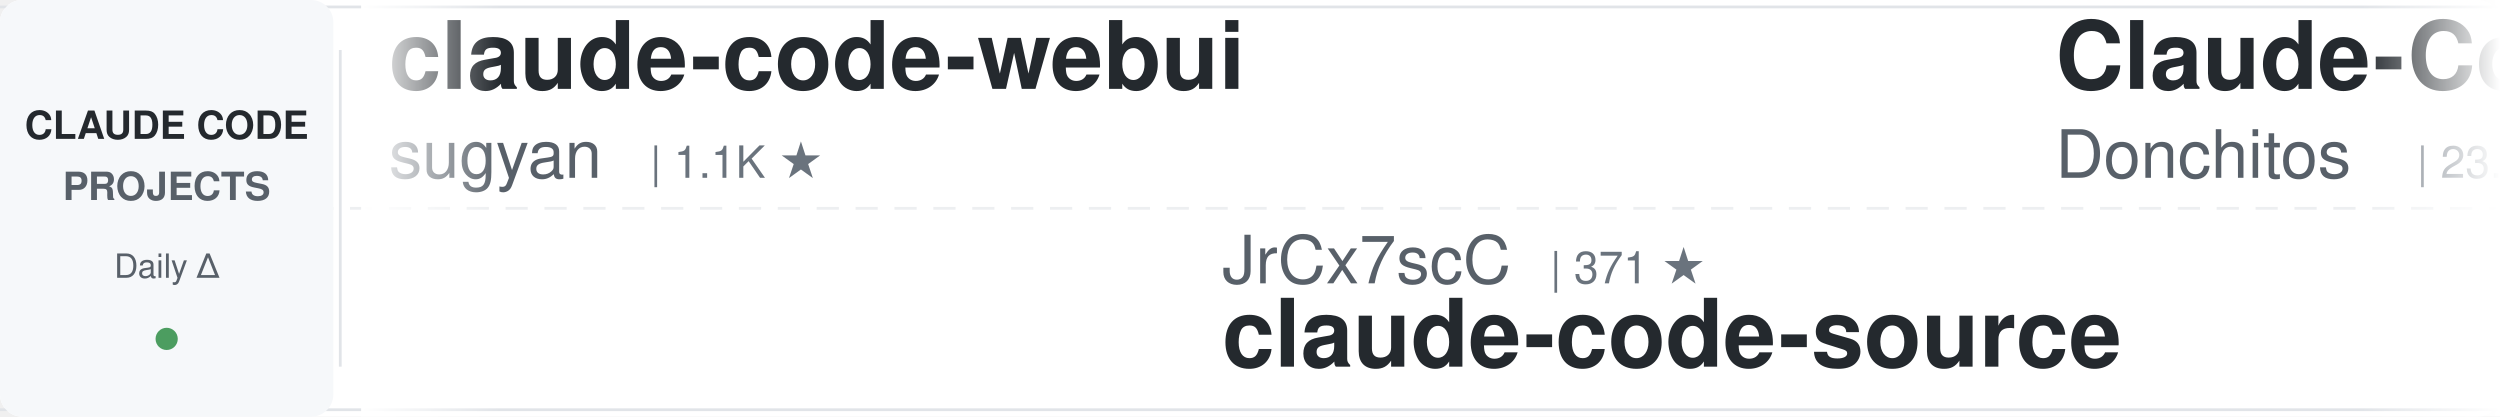
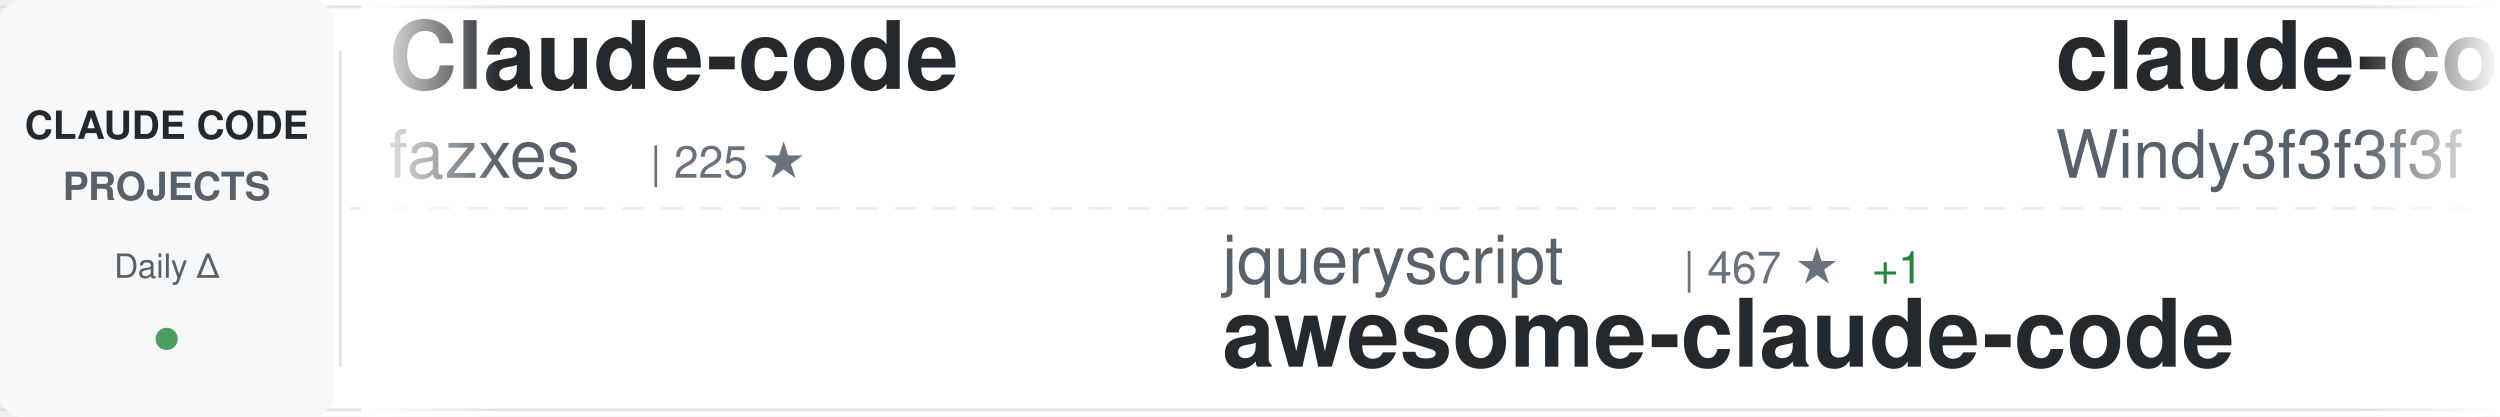
<svg xmlns="http://www.w3.org/2000/svg" width="900" height="150">
  <defs>
    <linearGradient id="awesomeLeftFade" x1="0%" y1="0%" x2="100%" y2="0%">
      <stop offset="0%" style="stop-color:#ffffff;stop-opacity:1" />
      <stop offset="100%" style="stop-color:#ffffff;stop-opacity:0" />
    </linearGradient>
    <linearGradient id="awesomeRightFade" x1="0%" y1="0%" x2="100%" y2="0%">
      <stop offset="0%" style="stop-color:#ffffff;stop-opacity:0" />
      <stop offset="100%" style="stop-color:#ffffff;stop-opacity:1" />
    </linearGradient>
  </defs>
  <rect width="900" height="150" fill="#ffffff" rx="8" />
  <rect x="0" y="2" width="900" height="1" fill="#e1e4e8" />
  <rect x="0" y="147" width="900" height="1" fill="#e1e4e8" />
  <line x1="0" y1="75" x2="900" y2="75" stroke="#e1e4e8" stroke-width="1" stroke-dasharray="8 6" opacity="0.6" />
  <rect x="0" y="0" width="120" height="150" fill="#f6f8fa" rx="8" />
  <text x="60" y="50" font-family="-apple-system, BlinkMacSystemFont, 'Segoe UI', Helvetica, Arial, sans-serif" font-size="14" font-weight="600" fill="#24292e" text-anchor="middle">CLAUDE CODE</text>
  <text x="60" y="72" font-family="-apple-system, BlinkMacSystemFont, 'Segoe UI', Helvetica, Arial, sans-serif" font-size="14" font-weight="600" fill="#586069" text-anchor="middle">PROJECTS</text>
  <text x="60" y="100" font-family="-apple-system, BlinkMacSystemFont, 'Segoe UI', Helvetica, Arial, sans-serif" font-size="12" font-weight="500" fill="#586069" text-anchor="middle">Daily Δ</text>
  <circle cx="60" cy="122" r="4" fill="#22863a" opacity="0.8" />
  <rect x="122" y="18" width="1" height="114" fill="#e1e4e8" />
  <clipPath id="awesomeTickerClip">
    <rect x="130" y="0" width="770" height="150" />
  </clipPath>
  <g clip-path="url(#awesomeTickerClip)">
    <g id="awesomeTickerItems">
      <animateTransform attributeName="transform" attributeType="XML" type="translate" from="0 0" to="-3000 0" dur="54s" repeatCount="indefinite" />
      <g transform="translate(0, 0)">
-         <text x="140" y="32" font-family="-apple-system, BlinkMacSystemFont, 'Segoe UI', Helvetica, Arial, sans-serif" font-size="34" font-weight="600" fill="#24292e">claude-code-webui</text>
-         <text x="140" y="64" font-family="-apple-system, BlinkMacSystemFont, 'Segoe UI', Helvetica, Arial, sans-serif" font-size="24" font-weight="400" fill="#586069">sugyan</text>
-         <text x="234" y="64" font-family="-apple-system, BlinkMacSystemFont, 'Segoe UI', Helvetica, Arial, sans-serif" font-size="16" font-weight="500" fill="#6a737d">| 1.1K ★</text>
+         <text x="140" y="32" font-family="-apple-system, BlinkMacSystemFont, 'Segoe UI', Helvetica, Arial, sans-serif" font-size="34" font-weight="600" fill="#24292e">Claude-code</text>
+         <text x="140" y="64" font-family="-apple-system, BlinkMacSystemFont, 'Segoe UI', Helvetica, Arial, sans-serif" font-size="24" font-weight="400" fill="#586069">fazxes</text>
+         <text x="234" y="64" font-family="-apple-system, BlinkMacSystemFont, 'Segoe UI', Helvetica, Arial, sans-serif" font-size="16" font-weight="500" fill="#6a737d">| 225 ★</text>
      </g>
      <g transform="translate(300, 0)">
-         <text x="140" y="102" font-family="-apple-system, BlinkMacSystemFont, 'Segoe UI', Helvetica, Arial, sans-serif" font-size="24" font-weight="400" fill="#586069">JrCx7scC</text>
-         <text x="258" y="102" font-family="-apple-system, BlinkMacSystemFont, 'Segoe UI', Helvetica, Arial, sans-serif" font-size="16" font-weight="500" fill="#6a737d">| 371 ★</text>
-         <text x="140" y="132" font-family="-apple-system, BlinkMacSystemFont, 'Segoe UI', Helvetica, Arial, sans-serif" font-size="34" font-weight="600" fill="#24292e">claude-code-source</text>
+         <text x="140" y="102" font-family="-apple-system, BlinkMacSystemFont, 'Segoe UI', Helvetica, Arial, sans-serif" font-size="24" font-weight="400" fill="#586069">jqueryscript</text>
+         <text x="306" y="102" font-family="-apple-system, BlinkMacSystemFont, 'Segoe UI', Helvetica, Arial, sans-serif" font-size="16" font-weight="500" fill="#6a737d">| 467 ★</text>
+         <text x="374" y="102" font-family="-apple-system, BlinkMacSystemFont, 'Segoe UI', Helvetica, Arial, sans-serif" font-size="16" font-weight="500" fill="#22863a"> +1</text>
+         <text x="140" y="132" font-family="-apple-system, BlinkMacSystemFont, 'Segoe UI', Helvetica, Arial, sans-serif" font-size="34" font-weight="600" fill="#24292e">awesome-claude-code</text>
      </g>
      <g transform="translate(600, 0)">
-         <text x="140" y="32" font-family="-apple-system, BlinkMacSystemFont, 'Segoe UI', Helvetica, Arial, sans-serif" font-size="34" font-weight="600" fill="#24292e">Claude-Code-Game-Studios</text>
-         <text x="140" y="64" font-family="-apple-system, BlinkMacSystemFont, 'Segoe UI', Helvetica, Arial, sans-serif" font-size="24" font-weight="400" fill="#586069">Donchitos</text>
-         <text x="270" y="64" font-family="-apple-system, BlinkMacSystemFont, 'Segoe UI', Helvetica, Arial, sans-serif" font-size="16" font-weight="500" fill="#6a737d">| 23.1K ★</text>
-         <text x="356" y="64" font-family="-apple-system, BlinkMacSystemFont, 'Segoe UI', Helvetica, Arial, sans-serif" font-size="16" font-weight="500" fill="#22863a"> +32</text>
+         <text x="140" y="32" font-family="-apple-system, BlinkMacSystemFont, 'Segoe UI', Helvetica, Arial, sans-serif" font-size="34" font-weight="600" fill="#24292e">claude-code-from-scratch</text>
+         <text x="140" y="64" font-family="-apple-system, BlinkMacSystemFont, 'Segoe UI', Helvetica, Arial, sans-serif" font-size="24" font-weight="400" fill="#586069">Windy3f3f3f3f</text>
+         <text x="318" y="64" font-family="-apple-system, BlinkMacSystemFont, 'Segoe UI', Helvetica, Arial, sans-serif" font-size="16" font-weight="500" fill="#6a737d">| 2.3K ★</text>
+         <text x="395" y="64" font-family="-apple-system, BlinkMacSystemFont, 'Segoe UI', Helvetica, Arial, sans-serif" font-size="16" font-weight="500" fill="#22863a"> +57</text>
      </g>
      <g transform="translate(900, 0)">
-         <text x="140" y="102" font-family="-apple-system, BlinkMacSystemFont, 'Segoe UI', Helvetica, Arial, sans-serif" font-size="24" font-weight="400" fill="#586069">darcyegb</text>
-         <text x="258" y="102" font-family="-apple-system, BlinkMacSystemFont, 'Segoe UI', Helvetica, Arial, sans-serif" font-size="16" font-weight="500" fill="#6a737d">| 748 ★</text>
-         <text x="140" y="132" font-family="-apple-system, BlinkMacSystemFont, 'Segoe UI', Helvetica, Arial, sans-serif" font-size="34" font-weight="600" fill="#24292e">ClaudeCodeAgents</text>
+         <text x="140" y="102" font-family="-apple-system, BlinkMacSystemFont, 'Segoe UI', Helvetica, Arial, sans-serif" font-size="24" font-weight="400" fill="#586069">diet103</text>
+         <text x="246" y="102" font-family="-apple-system, BlinkMacSystemFont, 'Segoe UI', Helvetica, Arial, sans-serif" font-size="16" font-weight="500" fill="#6a737d">| 9.7K ★</text>
+         <text x="323" y="102" font-family="-apple-system, BlinkMacSystemFont, 'Segoe UI', Helvetica, Arial, sans-serif" font-size="16" font-weight="500" fill="#22863a"> +7</text>
+         <text x="140" y="132" font-family="-apple-system, BlinkMacSystemFont, 'Segoe UI', Helvetica, Arial, sans-serif" font-size="34" font-weight="600" fill="#24292e">claude-code-infrastructu...</text>
      </g>
      <g transform="translate(1200, 0)">
-         <text x="140" y="32" font-family="-apple-system, BlinkMacSystemFont, 'Segoe UI', Helvetica, Arial, sans-serif" font-size="34" font-weight="600" fill="#24292e">Claude-code</text>
-         <text x="140" y="64" font-family="-apple-system, BlinkMacSystemFont, 'Segoe UI', Helvetica, Arial, sans-serif" font-size="24" font-weight="400" fill="#586069">zstmfhy</text>
-         <text x="246" y="64" font-family="-apple-system, BlinkMacSystemFont, 'Segoe UI', Helvetica, Arial, sans-serif" font-size="16" font-weight="500" fill="#6a737d">| 190 ★</text>
+         <text x="140" y="32" font-family="-apple-system, BlinkMacSystemFont, 'Segoe UI', Helvetica, Arial, sans-serif" font-size="34" font-weight="600" fill="#24292e">claude-code-hub</text>
+         <text x="140" y="64" font-family="-apple-system, BlinkMacSystemFont, 'Segoe UI', Helvetica, Arial, sans-serif" font-size="24" font-weight="400" fill="#586069">ding113</text>
+         <text x="246" y="64" font-family="-apple-system, BlinkMacSystemFont, 'Segoe UI', Helvetica, Arial, sans-serif" font-size="16" font-weight="500" fill="#6a737d">| 3.3K ★</text>
+         <text x="323" y="64" font-family="-apple-system, BlinkMacSystemFont, 'Segoe UI', Helvetica, Arial, sans-serif" font-size="16" font-weight="500" fill="#22863a"> +7</text>
      </g>
      <g transform="translate(1500, 0)">
-         <text x="140" y="102" font-family="-apple-system, BlinkMacSystemFont, 'Segoe UI', Helvetica, Arial, sans-serif" font-size="24" font-weight="400" fill="#586069">guanshan</text>
-         <text x="258" y="102" font-family="-apple-system, BlinkMacSystemFont, 'Segoe UI', Helvetica, Arial, sans-serif" font-size="16" font-weight="500" fill="#6a737d">| 61 ★</text>
-         <text x="140" y="132" font-family="-apple-system, BlinkMacSystemFont, 'Segoe UI', Helvetica, Arial, sans-serif" font-size="34" font-weight="600" fill="#24292e">ClaudeCode</text>
+         <text x="140" y="102" font-family="-apple-system, BlinkMacSystemFont, 'Segoe UI', Helvetica, Arial, sans-serif" font-size="24" font-weight="400" fill="#586069">OneRedOak</text>
+         <text x="270" y="102" font-family="-apple-system, BlinkMacSystemFont, 'Segoe UI', Helvetica, Arial, sans-serif" font-size="16" font-weight="500" fill="#6a737d">| 3.9K ★</text>
+         <text x="140" y="132" font-family="-apple-system, BlinkMacSystemFont, 'Segoe UI', Helvetica, Arial, sans-serif" font-size="34" font-weight="600" fill="#24292e">claude-code-workflows</text>
      </g>
      <g transform="translate(1800, 0)">
        <text x="140" y="32" font-family="-apple-system, BlinkMacSystemFont, 'Segoe UI', Helvetica, Arial, sans-serif" font-size="34" font-weight="600" fill="#24292e">claude-code-templates</text>
        <text x="140" y="64" font-family="-apple-system, BlinkMacSystemFont, 'Segoe UI', Helvetica, Arial, sans-serif" font-size="24" font-weight="400" fill="#586069">davila7</text>
        <text x="246" y="64" font-family="-apple-system, BlinkMacSystemFont, 'Segoe UI', Helvetica, Arial, sans-serif" font-size="16" font-weight="500" fill="#6a737d">| 29.6K ★</text>
-         <text x="332" y="64" font-family="-apple-system, BlinkMacSystemFont, 'Segoe UI', Helvetica, Arial, sans-serif" font-size="16" font-weight="500" fill="#22863a"> +103</text>
+         <text x="332" y="64" font-family="-apple-system, BlinkMacSystemFont, 'Segoe UI', Helvetica, Arial, sans-serif" font-size="16" font-weight="500" fill="#22863a"> +110</text>
      </g>
      <g transform="translate(2100, 0)">
-         <text x="140" y="102" font-family="-apple-system, BlinkMacSystemFont, 'Segoe UI', Helvetica, Arial, sans-serif" font-size="24" font-weight="400" fill="#586069">lintsinghua</text>
-         <text x="294" y="102" font-family="-apple-system, BlinkMacSystemFont, 'Segoe UI', Helvetica, Arial, sans-serif" font-size="16" font-weight="500" fill="#6a737d">| 3.9K ★</text>
-         <text x="371" y="102" font-family="-apple-system, BlinkMacSystemFont, 'Segoe UI', Helvetica, Arial, sans-serif" font-size="16" font-weight="500" fill="#22863a"> +6</text>
-         <text x="140" y="132" font-family="-apple-system, BlinkMacSystemFont, 'Segoe UI', Helvetica, Arial, sans-serif" font-size="34" font-weight="600" fill="#24292e">claude-code-book</text>
+         <text x="140" y="102" font-family="-apple-system, BlinkMacSystemFont, 'Segoe UI', Helvetica, Arial, sans-serif" font-size="24" font-weight="400" fill="#586069">anthropics</text>
+         <text x="282" y="102" font-family="-apple-system, BlinkMacSystemFont, 'Segoe UI', Helvetica, Arial, sans-serif" font-size="16" font-weight="500" fill="#6a737d">| 161.8K ★</text>
+         <text x="377" y="102" font-family="-apple-system, BlinkMacSystemFont, 'Segoe UI', Helvetica, Arial, sans-serif" font-size="16" font-weight="500" fill="#22863a"> +334</text>
+         <text x="140" y="132" font-family="-apple-system, BlinkMacSystemFont, 'Segoe UI', Helvetica, Arial, sans-serif" font-size="34" font-weight="600" fill="#24292e">skills</text>
      </g>
      <g transform="translate(2400, 0)">
-         <text x="140" y="32" font-family="-apple-system, BlinkMacSystemFont, 'Segoe UI', Helvetica, Arial, sans-serif" font-size="34" font-weight="600" fill="#24292e">Claude-Code</text>
-         <text x="140" y="64" font-family="-apple-system, BlinkMacSystemFont, 'Segoe UI', Helvetica, Arial, sans-serif" font-size="24" font-weight="400" fill="#586069">KPR111</text>
-         <text x="234" y="64" font-family="-apple-system, BlinkMacSystemFont, 'Segoe UI', Helvetica, Arial, sans-serif" font-size="16" font-weight="500" fill="#6a737d">| 18 ★</text>
+         <text x="140" y="32" font-family="-apple-system, BlinkMacSystemFont, 'Segoe UI', Helvetica, Arial, sans-serif" font-size="34" font-weight="600" fill="#24292e">andrej-karpathy-skills</text>
+         <text x="140" y="64" font-family="-apple-system, BlinkMacSystemFont, 'Segoe UI', Helvetica, Arial, sans-serif" font-size="24" font-weight="400" fill="#586069">multica-ai</text>
+         <text x="282" y="64" font-family="-apple-system, BlinkMacSystemFont, 'Segoe UI', Helvetica, Arial, sans-serif" font-size="16" font-weight="500" fill="#6a737d">| 193.3K ★</text>
+         <text x="377" y="64" font-family="-apple-system, BlinkMacSystemFont, 'Segoe UI', Helvetica, Arial, sans-serif" font-size="16" font-weight="500" fill="#22863a"> +476</text>
      </g>
      <g transform="translate(2700, 0)">
-         <text x="140" y="102" font-family="-apple-system, BlinkMacSystemFont, 'Segoe UI', Helvetica, Arial, sans-serif" font-size="24" font-weight="400" fill="#586069">musistudio</text>
-         <text x="282" y="102" font-family="-apple-system, BlinkMacSystemFont, 'Segoe UI', Helvetica, Arial, sans-serif" font-size="16" font-weight="500" fill="#6a737d">| 35.8K ★</text>
-         <text x="368" y="102" font-family="-apple-system, BlinkMacSystemFont, 'Segoe UI', Helvetica, Arial, sans-serif" font-size="16" font-weight="500" fill="#22863a"> +29</text>
-         <text x="140" y="132" font-family="-apple-system, BlinkMacSystemFont, 'Segoe UI', Helvetica, Arial, sans-serif" font-size="34" font-weight="600" fill="#24292e">claude-code-router</text>
+         <text x="140" y="102" font-family="-apple-system, BlinkMacSystemFont, 'Segoe UI', Helvetica, Arial, sans-serif" font-size="24" font-weight="400" fill="#586069">shanraisshan</text>
+         <text x="306" y="102" font-family="-apple-system, BlinkMacSystemFont, 'Segoe UI', Helvetica, Arial, sans-serif" font-size="16" font-weight="500" fill="#6a737d">| 62.9K ★</text>
+         <text x="392" y="102" font-family="-apple-system, BlinkMacSystemFont, 'Segoe UI', Helvetica, Arial, sans-serif" font-size="16" font-weight="500" fill="#22863a"> +205</text>
+         <text x="140" y="132" font-family="-apple-system, BlinkMacSystemFont, 'Segoe UI', Helvetica, Arial, sans-serif" font-size="34" font-weight="600" fill="#24292e">claude-code-best-practic...</text>
      </g>
      <g transform="translate(3000, 0)">
-         <text x="140" y="32" font-family="-apple-system, BlinkMacSystemFont, 'Segoe UI', Helvetica, Arial, sans-serif" font-size="34" font-weight="600" fill="#24292e">claude-code-webui</text>
-         <text x="140" y="64" font-family="-apple-system, BlinkMacSystemFont, 'Segoe UI', Helvetica, Arial, sans-serif" font-size="24" font-weight="400" fill="#586069">sugyan</text>
-         <text x="234" y="64" font-family="-apple-system, BlinkMacSystemFont, 'Segoe UI', Helvetica, Arial, sans-serif" font-size="16" font-weight="500" fill="#6a737d">| 1.1K ★</text>
+         <text x="140" y="32" font-family="-apple-system, BlinkMacSystemFont, 'Segoe UI', Helvetica, Arial, sans-serif" font-size="34" font-weight="600" fill="#24292e">Claude-code</text>
+         <text x="140" y="64" font-family="-apple-system, BlinkMacSystemFont, 'Segoe UI', Helvetica, Arial, sans-serif" font-size="24" font-weight="400" fill="#586069">fazxes</text>
+         <text x="234" y="64" font-family="-apple-system, BlinkMacSystemFont, 'Segoe UI', Helvetica, Arial, sans-serif" font-size="16" font-weight="500" fill="#6a737d">| 225 ★</text>
      </g>
      <g transform="translate(3300, 0)">
-         <text x="140" y="102" font-family="-apple-system, BlinkMacSystemFont, 'Segoe UI', Helvetica, Arial, sans-serif" font-size="24" font-weight="400" fill="#586069">JrCx7scC</text>
-         <text x="258" y="102" font-family="-apple-system, BlinkMacSystemFont, 'Segoe UI', Helvetica, Arial, sans-serif" font-size="16" font-weight="500" fill="#6a737d">| 371 ★</text>
-         <text x="140" y="132" font-family="-apple-system, BlinkMacSystemFont, 'Segoe UI', Helvetica, Arial, sans-serif" font-size="34" font-weight="600" fill="#24292e">claude-code-source</text>
+         <text x="140" y="102" font-family="-apple-system, BlinkMacSystemFont, 'Segoe UI', Helvetica, Arial, sans-serif" font-size="24" font-weight="400" fill="#586069">jqueryscript</text>
+         <text x="306" y="102" font-family="-apple-system, BlinkMacSystemFont, 'Segoe UI', Helvetica, Arial, sans-serif" font-size="16" font-weight="500" fill="#6a737d">| 467 ★</text>
+         <text x="374" y="102" font-family="-apple-system, BlinkMacSystemFont, 'Segoe UI', Helvetica, Arial, sans-serif" font-size="16" font-weight="500" fill="#22863a"> +1</text>
+         <text x="140" y="132" font-family="-apple-system, BlinkMacSystemFont, 'Segoe UI', Helvetica, Arial, sans-serif" font-size="34" font-weight="600" fill="#24292e">awesome-claude-code</text>
      </g>
      <g transform="translate(3600, 0)">
-         <text x="140" y="32" font-family="-apple-system, BlinkMacSystemFont, 'Segoe UI', Helvetica, Arial, sans-serif" font-size="34" font-weight="600" fill="#24292e">Claude-Code-Game-Studios</text>
-         <text x="140" y="64" font-family="-apple-system, BlinkMacSystemFont, 'Segoe UI', Helvetica, Arial, sans-serif" font-size="24" font-weight="400" fill="#586069">Donchitos</text>
-         <text x="270" y="64" font-family="-apple-system, BlinkMacSystemFont, 'Segoe UI', Helvetica, Arial, sans-serif" font-size="16" font-weight="500" fill="#6a737d">| 23.1K ★</text>
-         <text x="356" y="64" font-family="-apple-system, BlinkMacSystemFont, 'Segoe UI', Helvetica, Arial, sans-serif" font-size="16" font-weight="500" fill="#22863a"> +32</text>
+         <text x="140" y="32" font-family="-apple-system, BlinkMacSystemFont, 'Segoe UI', Helvetica, Arial, sans-serif" font-size="34" font-weight="600" fill="#24292e">claude-code-from-scratch</text>
+         <text x="140" y="64" font-family="-apple-system, BlinkMacSystemFont, 'Segoe UI', Helvetica, Arial, sans-serif" font-size="24" font-weight="400" fill="#586069">Windy3f3f3f3f</text>
+         <text x="318" y="64" font-family="-apple-system, BlinkMacSystemFont, 'Segoe UI', Helvetica, Arial, sans-serif" font-size="16" font-weight="500" fill="#6a737d">| 2.3K ★</text>
+         <text x="395" y="64" font-family="-apple-system, BlinkMacSystemFont, 'Segoe UI', Helvetica, Arial, sans-serif" font-size="16" font-weight="500" fill="#22863a"> +57</text>
      </g>
      <g transform="translate(3900, 0)">
-         <text x="140" y="102" font-family="-apple-system, BlinkMacSystemFont, 'Segoe UI', Helvetica, Arial, sans-serif" font-size="24" font-weight="400" fill="#586069">darcyegb</text>
-         <text x="258" y="102" font-family="-apple-system, BlinkMacSystemFont, 'Segoe UI', Helvetica, Arial, sans-serif" font-size="16" font-weight="500" fill="#6a737d">| 748 ★</text>
-         <text x="140" y="132" font-family="-apple-system, BlinkMacSystemFont, 'Segoe UI', Helvetica, Arial, sans-serif" font-size="34" font-weight="600" fill="#24292e">ClaudeCodeAgents</text>
+         <text x="140" y="102" font-family="-apple-system, BlinkMacSystemFont, 'Segoe UI', Helvetica, Arial, sans-serif" font-size="24" font-weight="400" fill="#586069">diet103</text>
+         <text x="246" y="102" font-family="-apple-system, BlinkMacSystemFont, 'Segoe UI', Helvetica, Arial, sans-serif" font-size="16" font-weight="500" fill="#6a737d">| 9.7K ★</text>
+         <text x="323" y="102" font-family="-apple-system, BlinkMacSystemFont, 'Segoe UI', Helvetica, Arial, sans-serif" font-size="16" font-weight="500" fill="#22863a"> +7</text>
+         <text x="140" y="132" font-family="-apple-system, BlinkMacSystemFont, 'Segoe UI', Helvetica, Arial, sans-serif" font-size="34" font-weight="600" fill="#24292e">claude-code-infrastructu...</text>
      </g>
    </g>
  </g>
  <rect x="130" y="0" width="50" height="150" fill="url(#awesomeLeftFade)" />
  <rect x="850" y="0" width="50" height="150" fill="url(#awesomeRightFade)" />
</svg>
